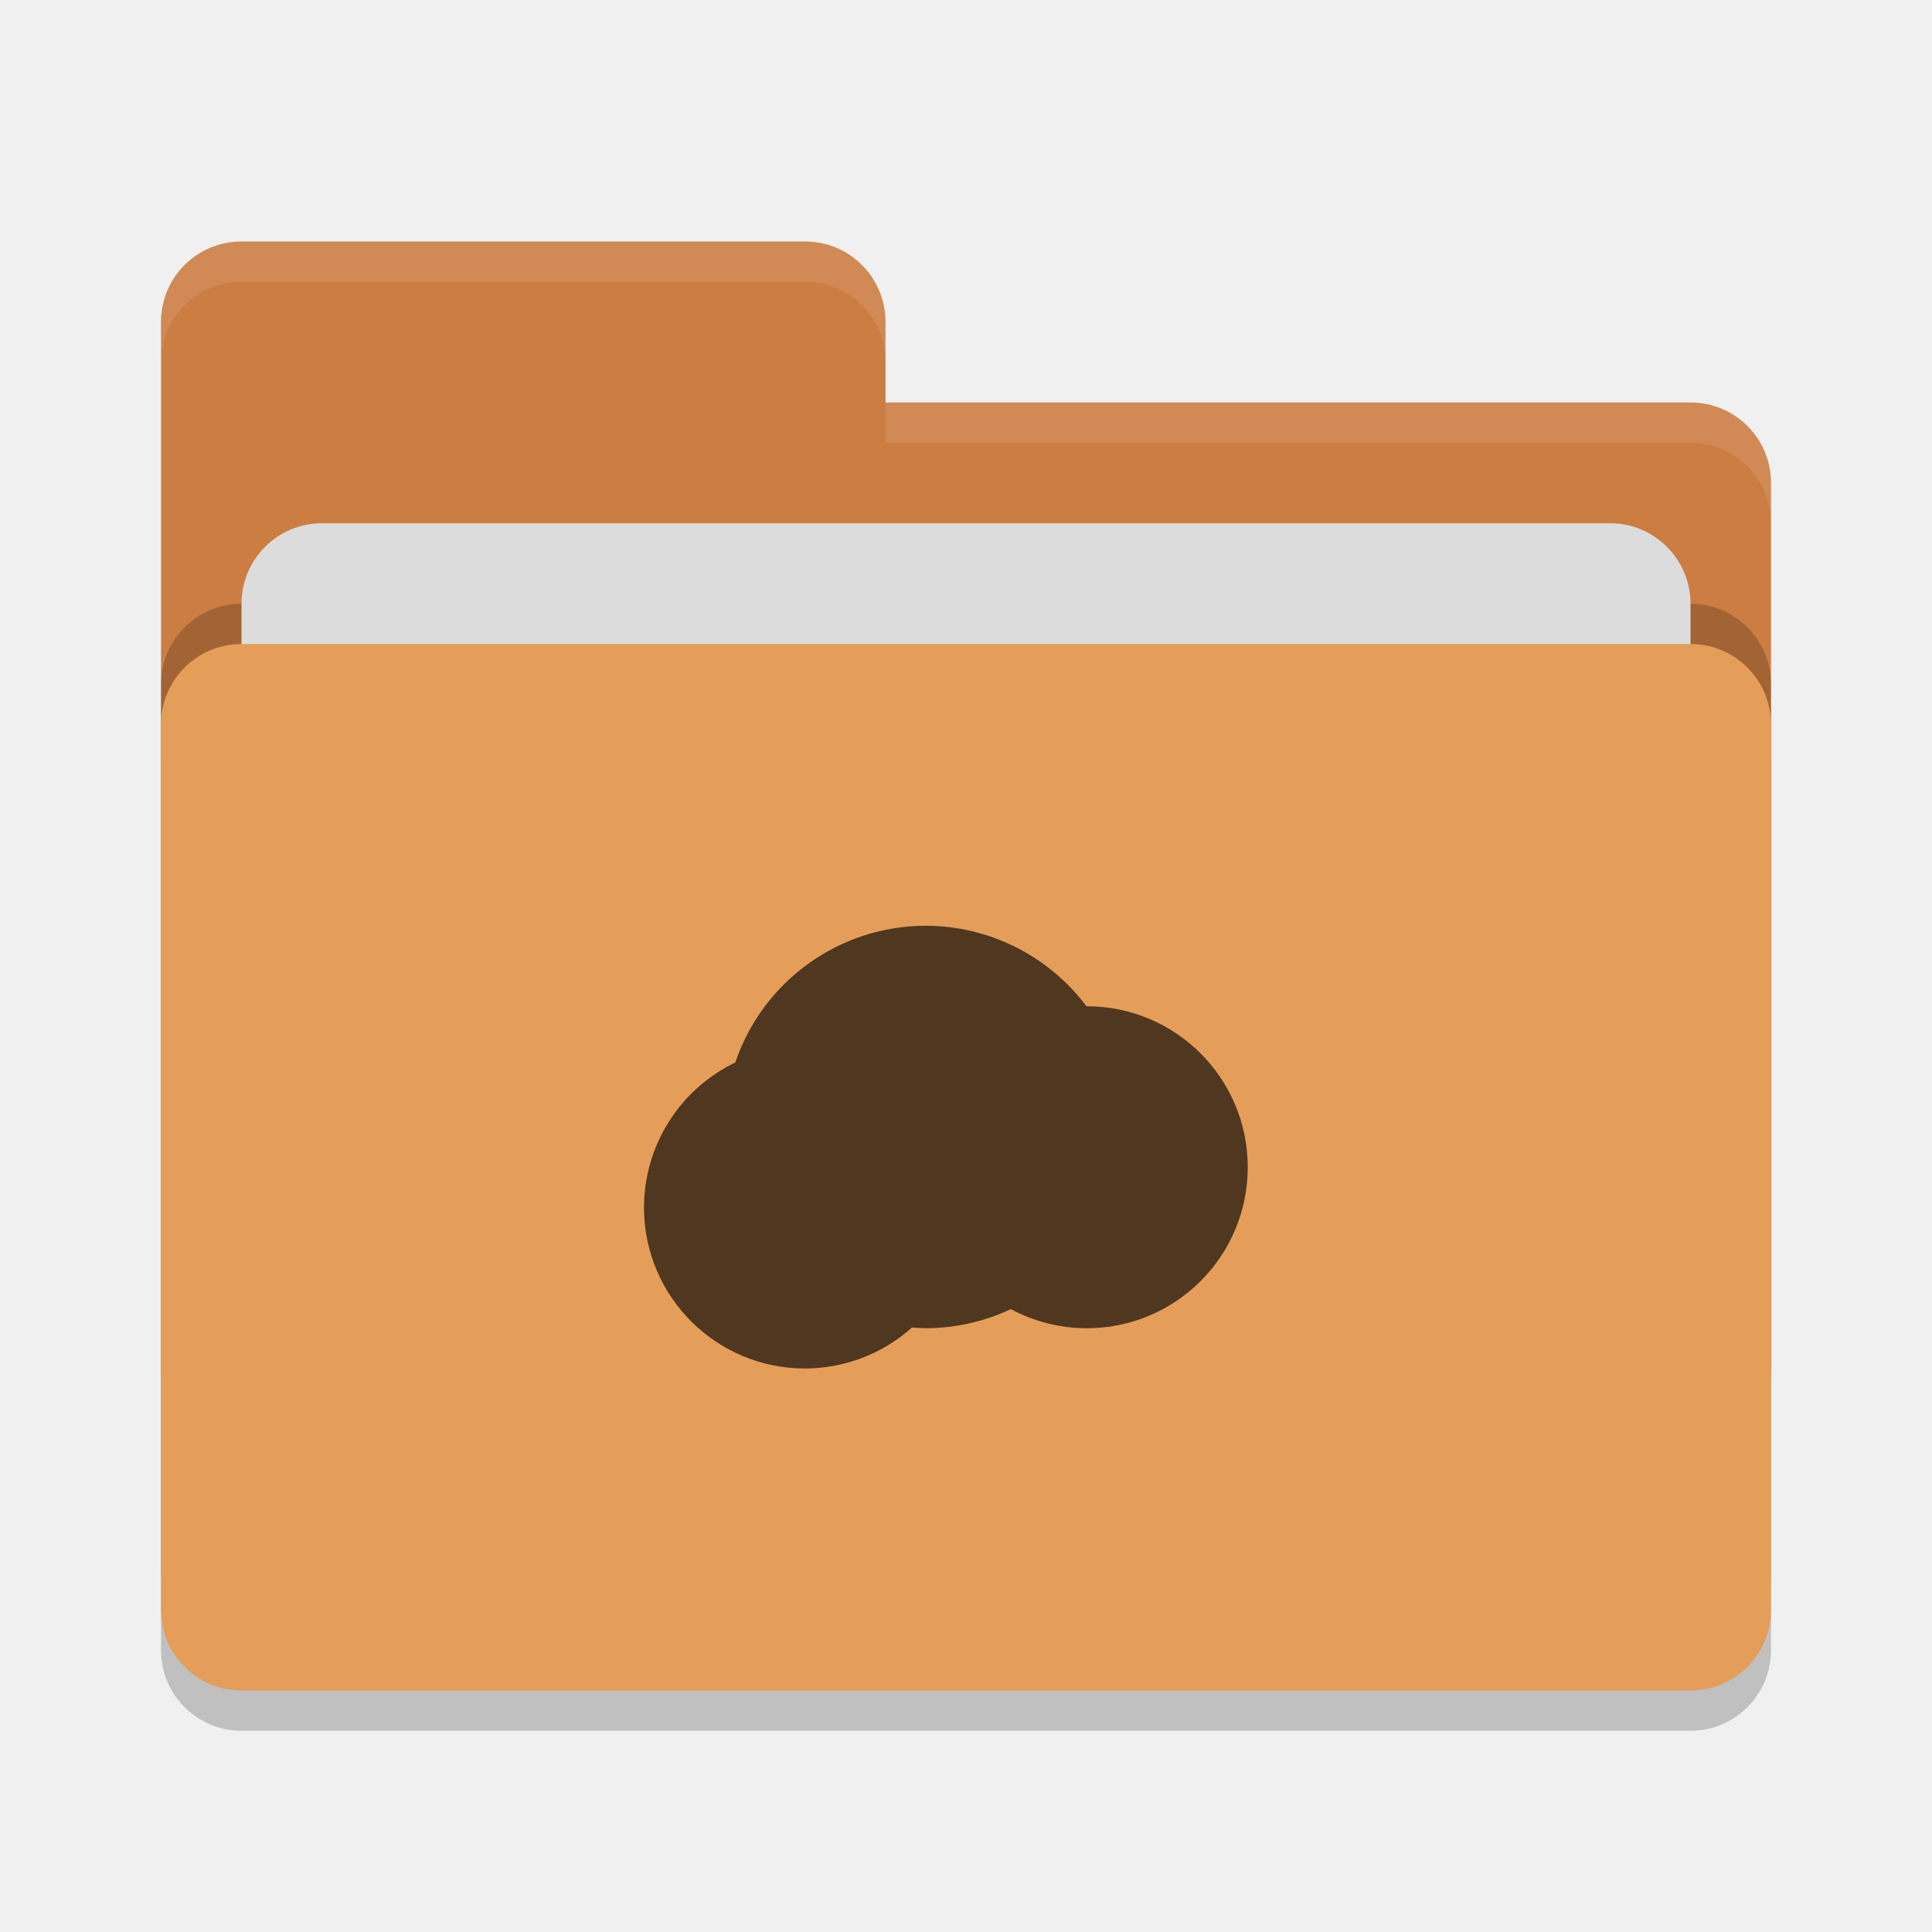
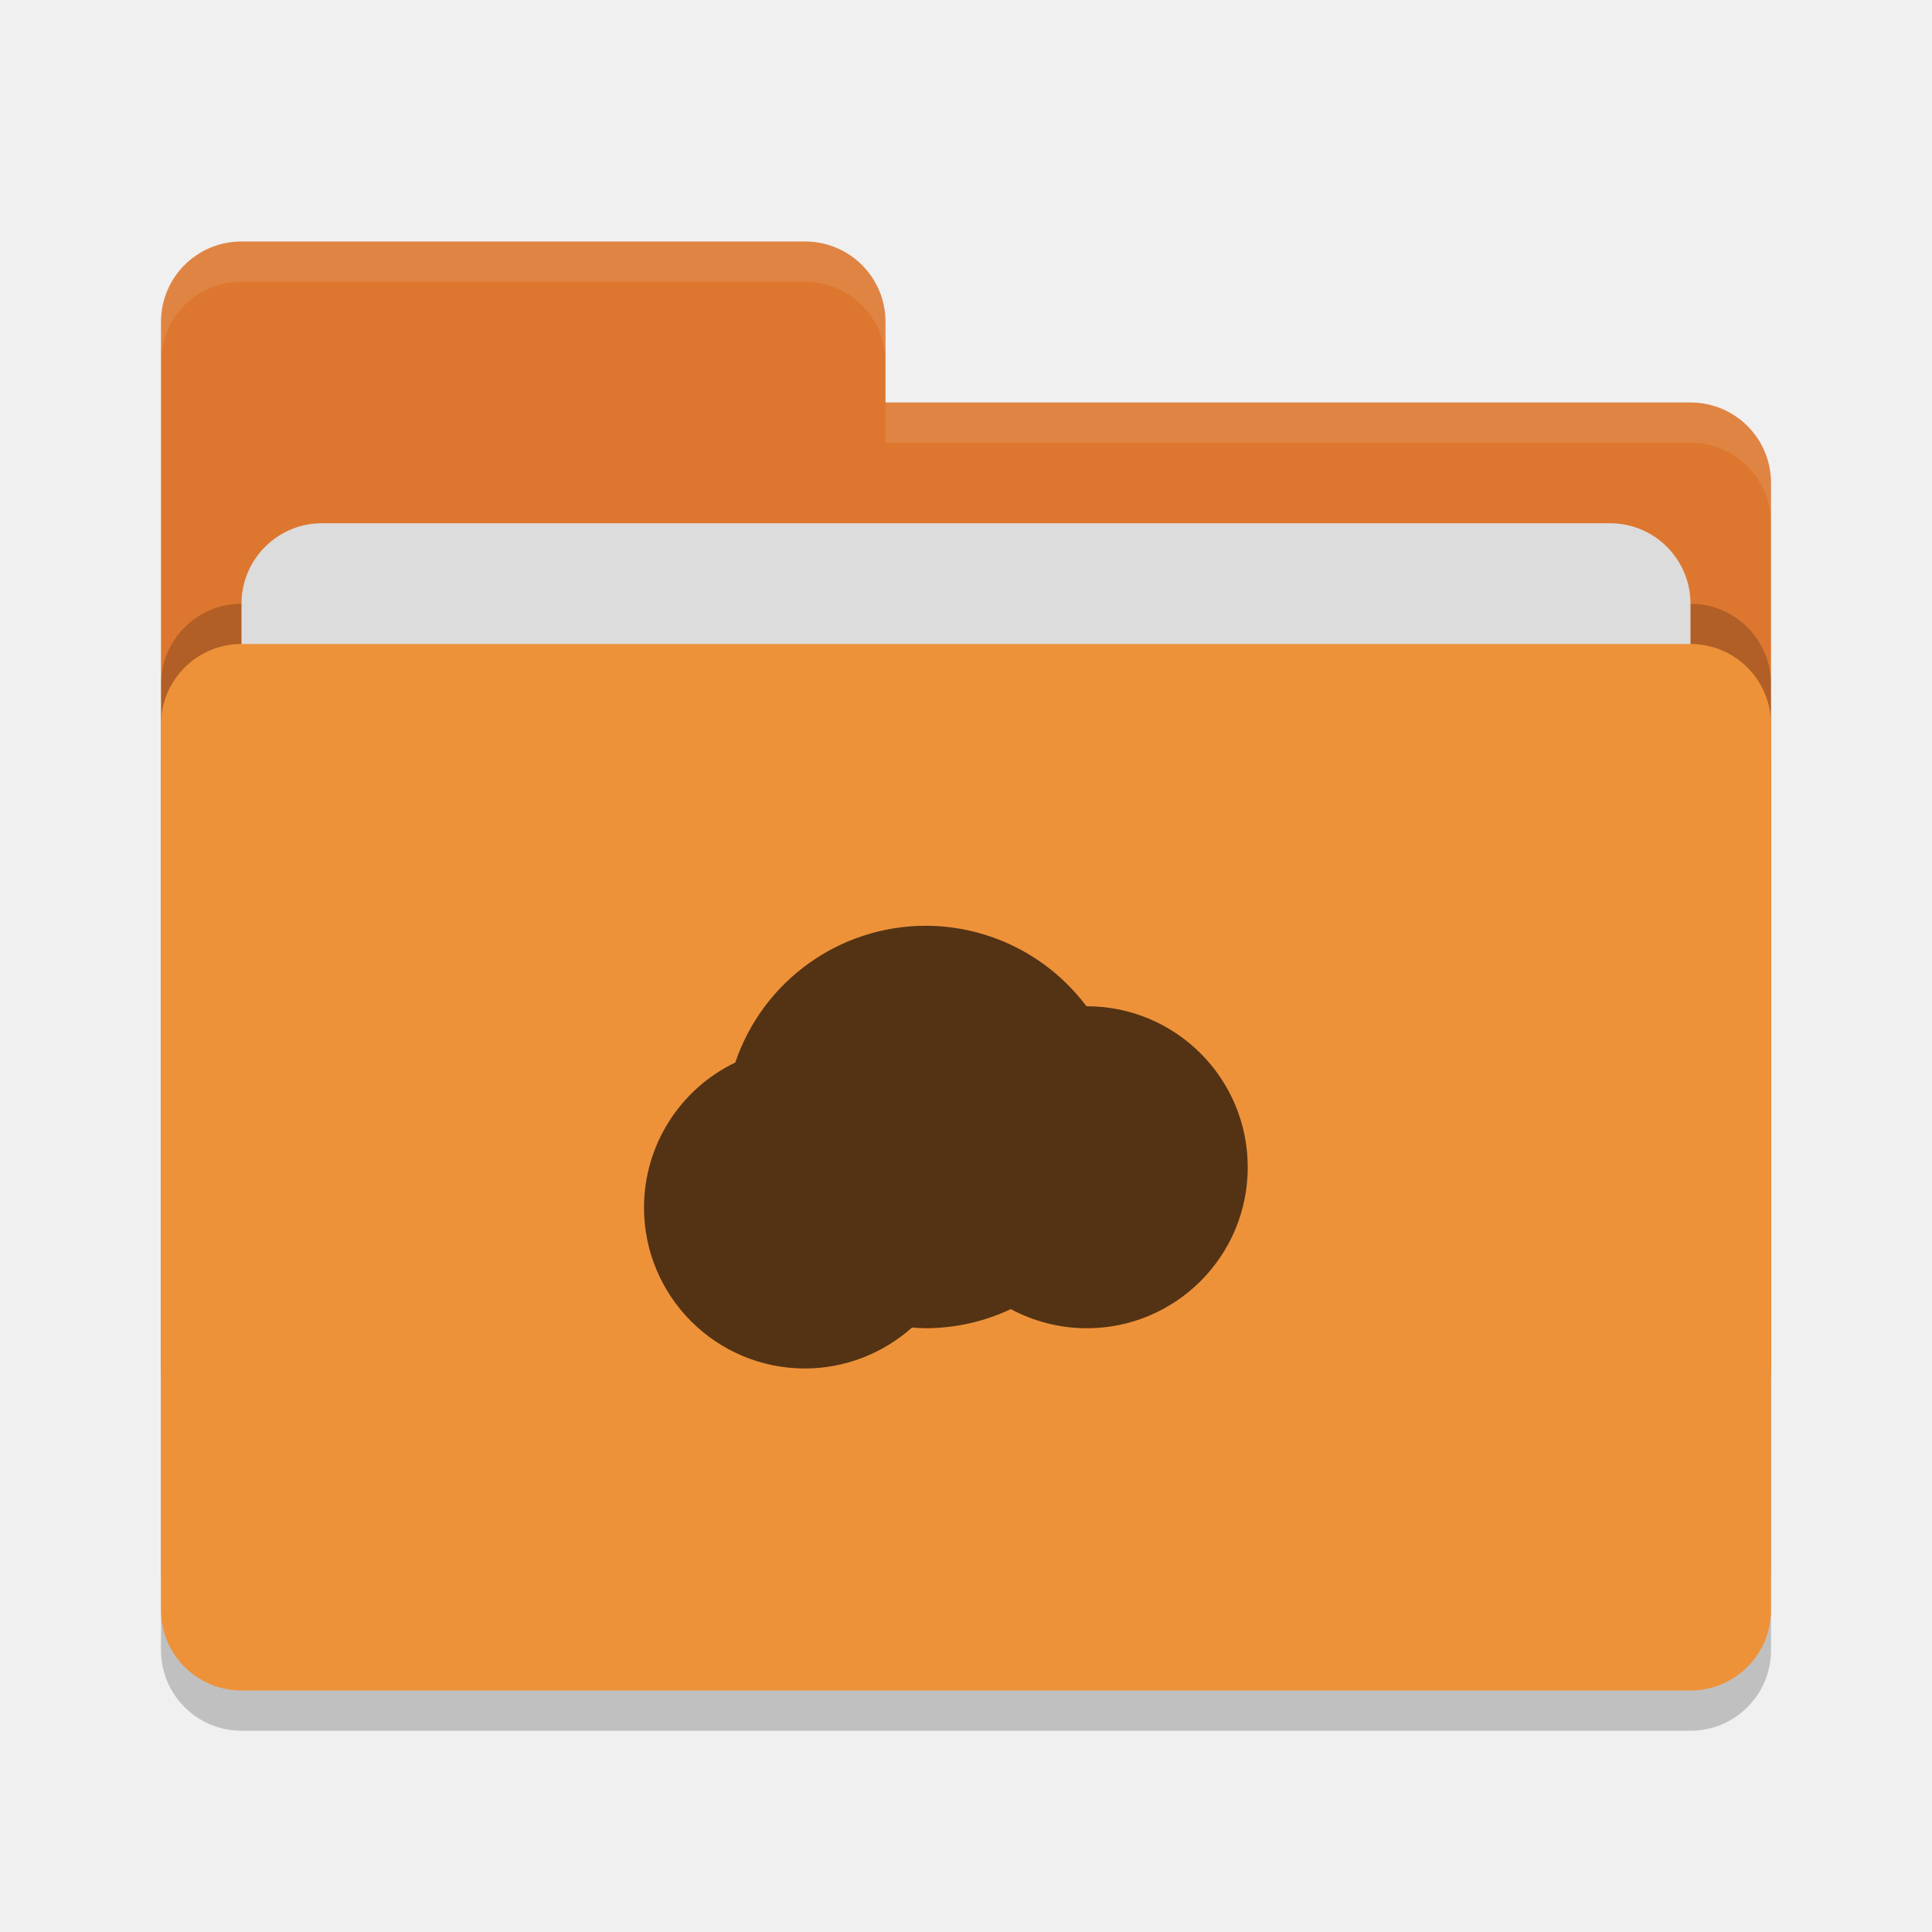
<svg xmlns="http://www.w3.org/2000/svg" width="48" height="48" version="1">
  <rect style="opacity:0.2" width="40" height="26" x="4" y="17" rx="2" ry="2" />
-   <path style="fill:#cc7d42" d="M 4,34 C 4,35.108 4.892,36 6,36 H 42 C 43.108,36 44,35.108 44,34 V 12 C 44,10.892 43.108,10 42,10 H 22 V 8 C 22,6.892 21.108,6 20,6 H 6 C 4.892,6 4,6.892 4,8" />
+   <path style="fill:#dd772f" d="M 4,34 C 4,35.108 4.892,36 6,36 H 42 C 43.108,36 44,35.108 44,34 V 12 C 44,10.892 43.108,10 42,10 H 22 V 8 C 22,6.892 21.108,6 20,6 H 6 C 4.892,6 4,6.892 4,8" />
  <rect style="opacity:0.2" width="40" height="26" x="4" y="15" rx="2" ry="2" />
  <rect style="fill:#dcdcdc" width="36" height="16" x="6" y="13" rx="2" ry="2" />
-   <rect style="fill:#e49e59" width="40" height="26" x="4" y="16" rx="2" ry="2" />
+   <rect style="fill:#ee923a" width="40" height="26" x="4" y="16" rx="2" ry="2" />
  <path style="opacity:0.1;fill:#ffffff" d="M 6,6 C 4.892,6 4,6.892 4,8 V 9 C 4,7.892 4.892,7 6,7 H 20 C 21.108,7 22,7.892 22,9 V 8 C 22,6.892 21.108,6 20,6 Z M 22,10 V 11 H 42 C 43.108,11 44,11.892 44,13 V 12 C 44,10.892 43.108,10 42,10 Z" />
-   <path style="fill:#50371f" d="M 23,23 A 5,5 0 0 0 18.268,26.398 4,4 0 0 0 16,30 4,4 0 0 0 20,34 4,4 0 0 0 22.658,32.982 5,5 0 0 0 23,33 5,5 0 0 0 25.113,32.525 4,4 0 0 0 27,33 4,4 0 0 0 31,29 4,4 0 0 0 27,25 4,4 0 0 0 26.992,25 5,5 0 0 0 23,23 Z" />
+   <path style="fill:#533314" d="M 23,23 A 5,5 0 0 0 18.268,26.398 4,4 0 0 0 16,30 4,4 0 0 0 20,34 4,4 0 0 0 22.658,32.982 5,5 0 0 0 23,33 5,5 0 0 0 25.113,32.525 4,4 0 0 0 27,33 4,4 0 0 0 31,29 4,4 0 0 0 27,25 4,4 0 0 0 26.992,25 5,5 0 0 0 23,23 Z" />
</svg>
